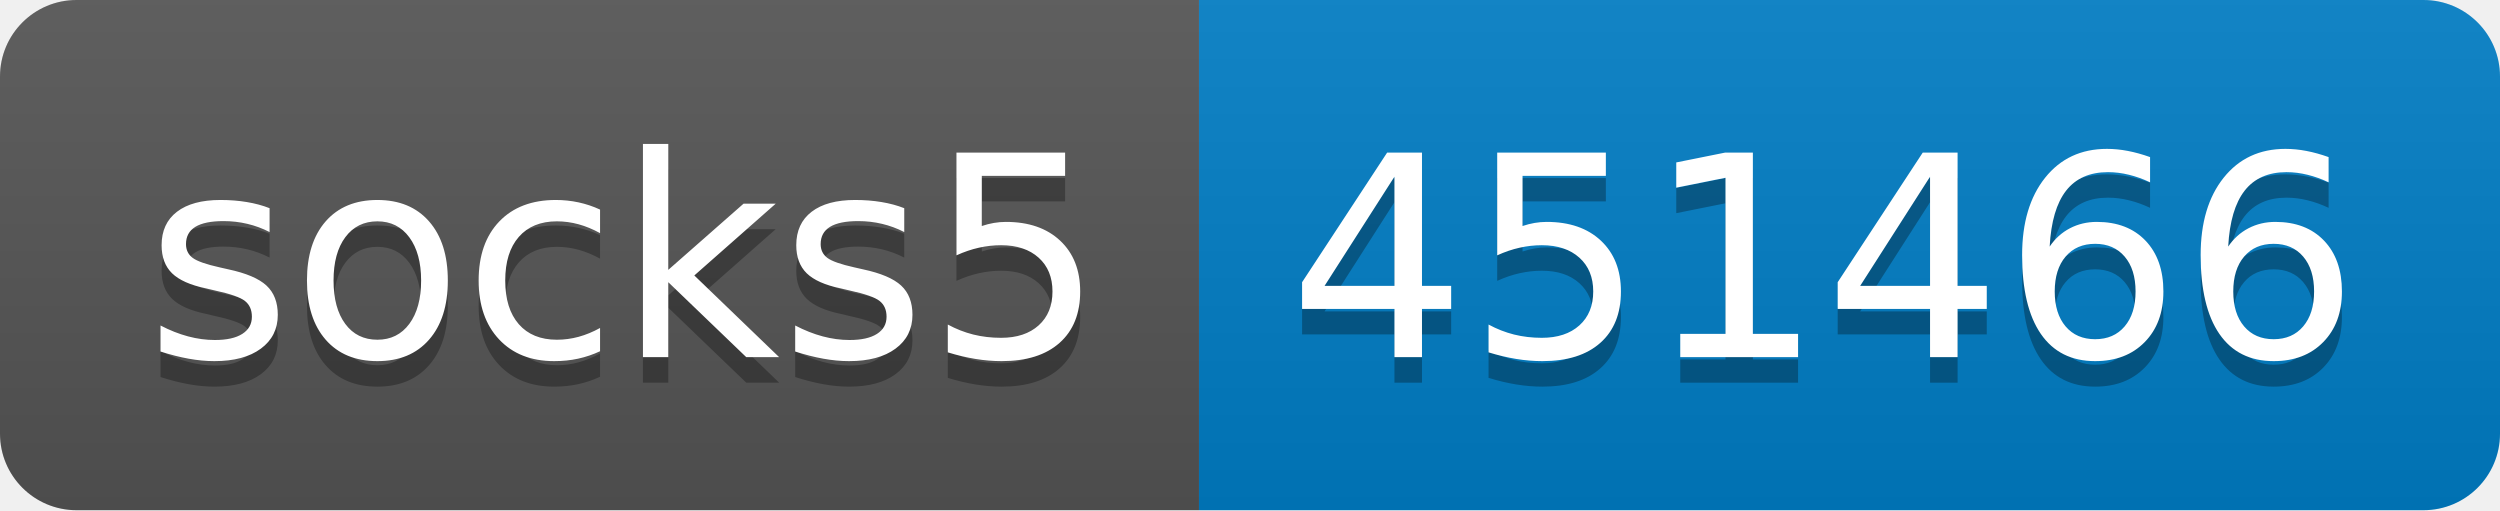
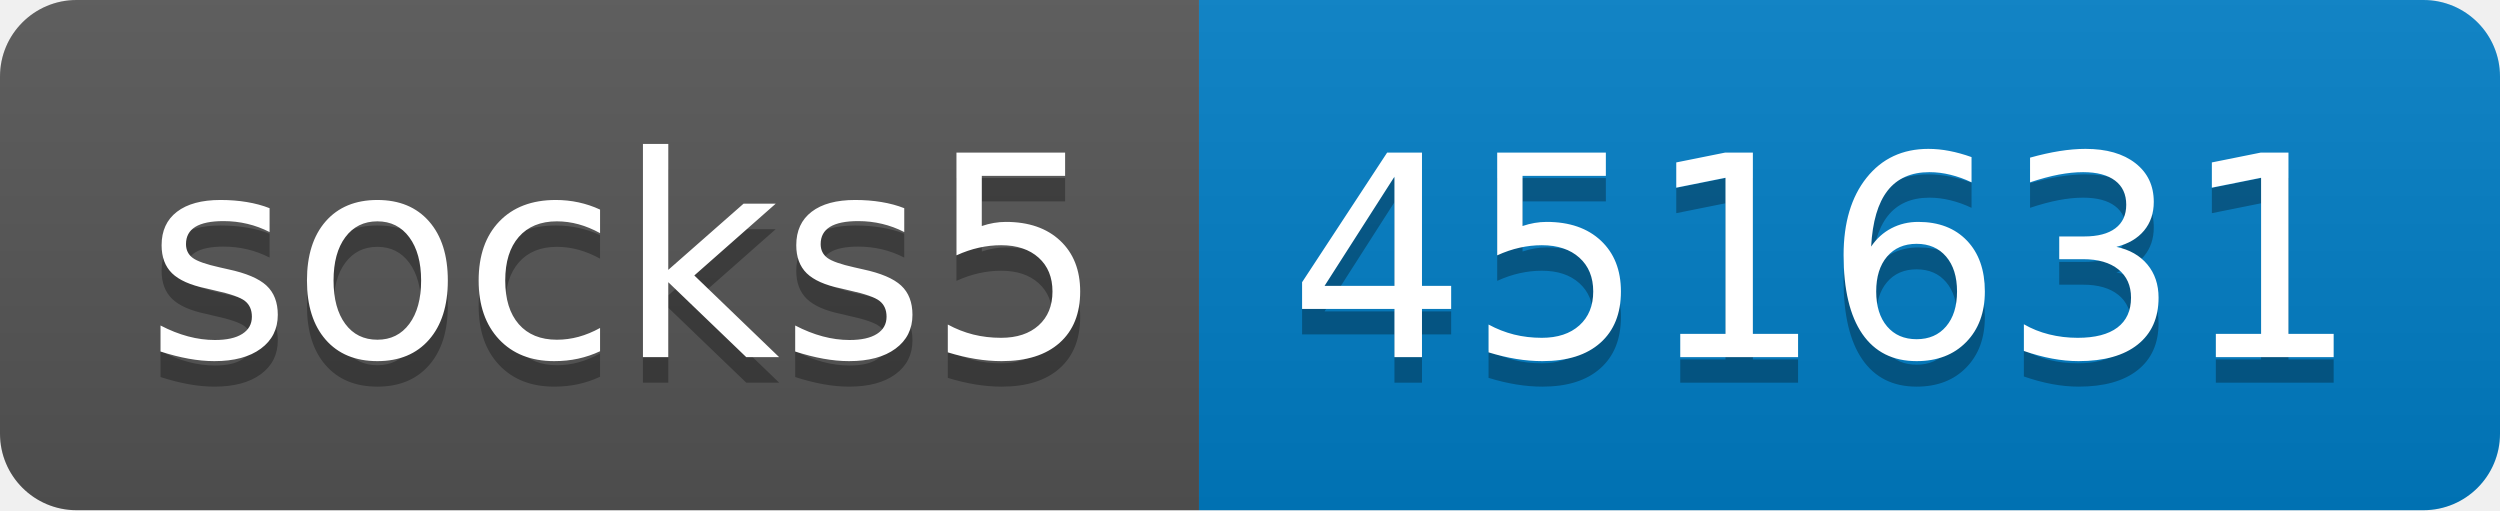
- <svg xmlns="http://www.w3.org/2000/svg" width="98" height="20" role="img" aria-label="socks5: 451466">
+ <svg xmlns="http://www.w3.org/2000/svg" width="98" height="20" role="img" aria-label="socks5: 451631">
  <linearGradient id="s" x2="0" y2="100%">
    <stop offset="0" stop-color="#bbb" stop-opacity=".1" />
    <stop offset="1" stop-opacity=".1" />
  </linearGradient>
  <clipPath id="r">
    <rect width="98" height="20" rx="3" fill="#fff" />
  </clipPath>
  <g clip-path="url(#r)">
    <rect width="47" height="20" fill="#555" />
    <rect x="47" width="51" height="20" fill="#007ec6" />
    <rect width="98" height="20" fill="url(#s)" />
  </g>
  <g fill="#fff" text-anchor="middle" font-family="Verdana,Geneva,DejaVu Sans,sans-serif" text-rendering="geometricPrecision" font-size="110">
    <text aria-hidden="true" x="245" y="150" fill="#010101" fill-opacity=".3" transform="scale(.1)" textLength="370">socks5</text>
    <text x="245" y="140" transform="scale(.1)" fill="#fff" textLength="370">socks5</text>
-     <text aria-hidden="true" x="715" y="150" fill="#010101" fill-opacity=".3" transform="scale(.1)" textLength="410">451466</text>
-     <text x="715" y="140" transform="scale(.1)" fill="#fff" textLength="410">451466</text>
+     <text aria-hidden="true" x="715" y="150" fill="#010101" fill-opacity=".3" transform="scale(.1)" textLength="410">451631</text>
+     <text x="715" y="140" transform="scale(.1)" fill="#fff" textLength="410">451631</text>
  </g>
</svg>
